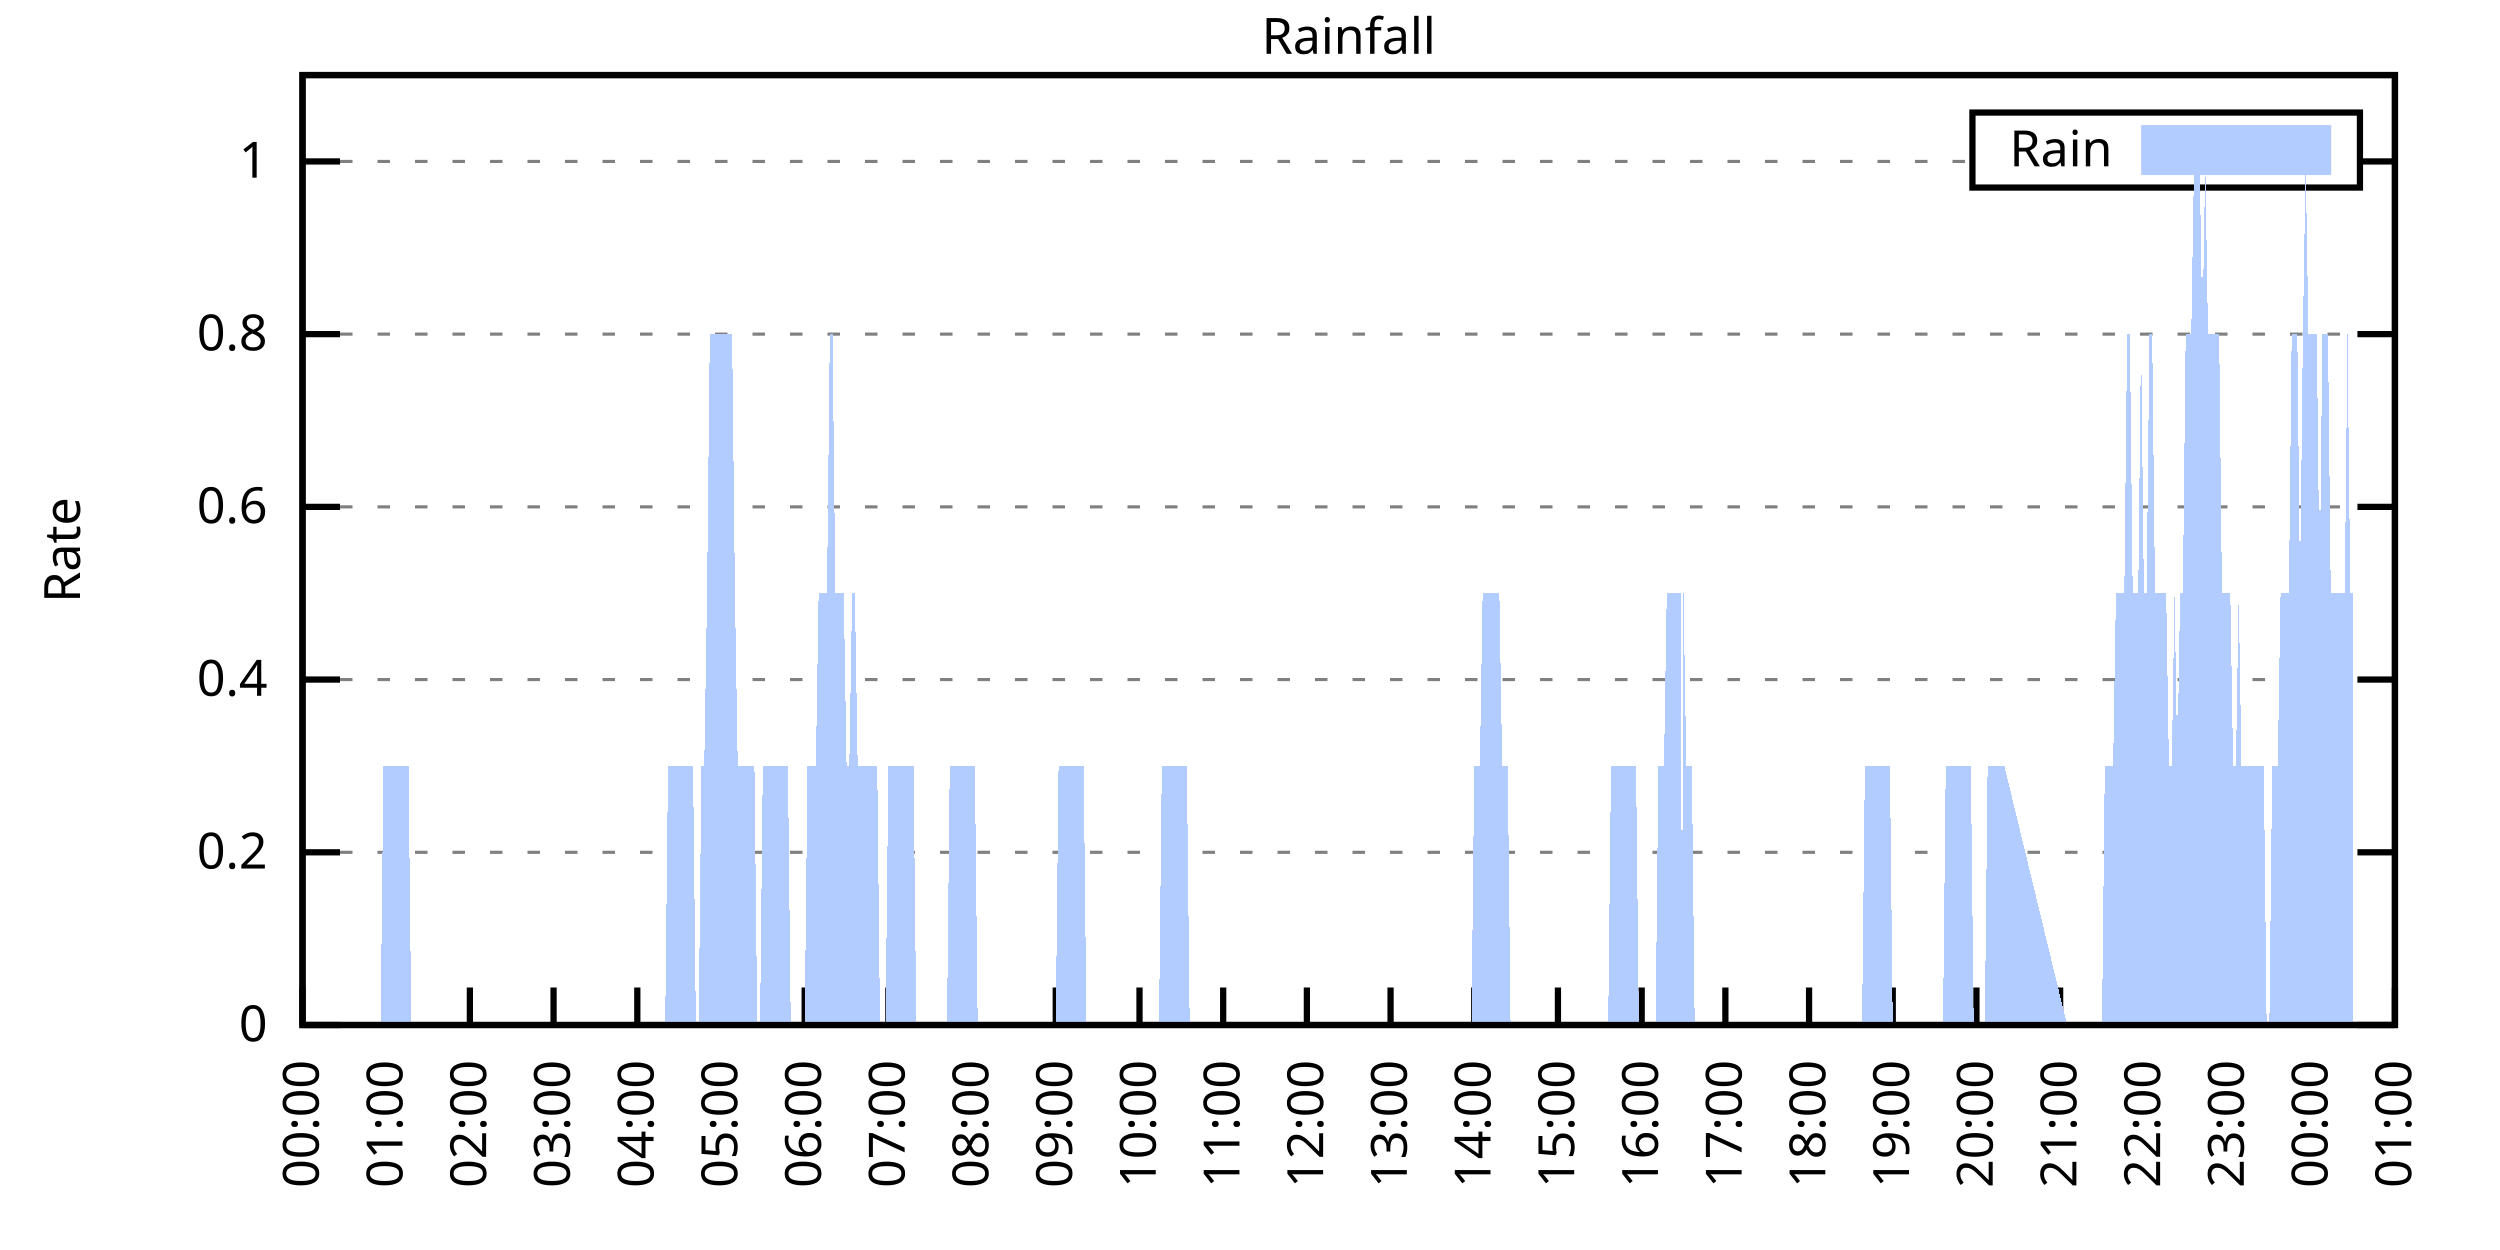
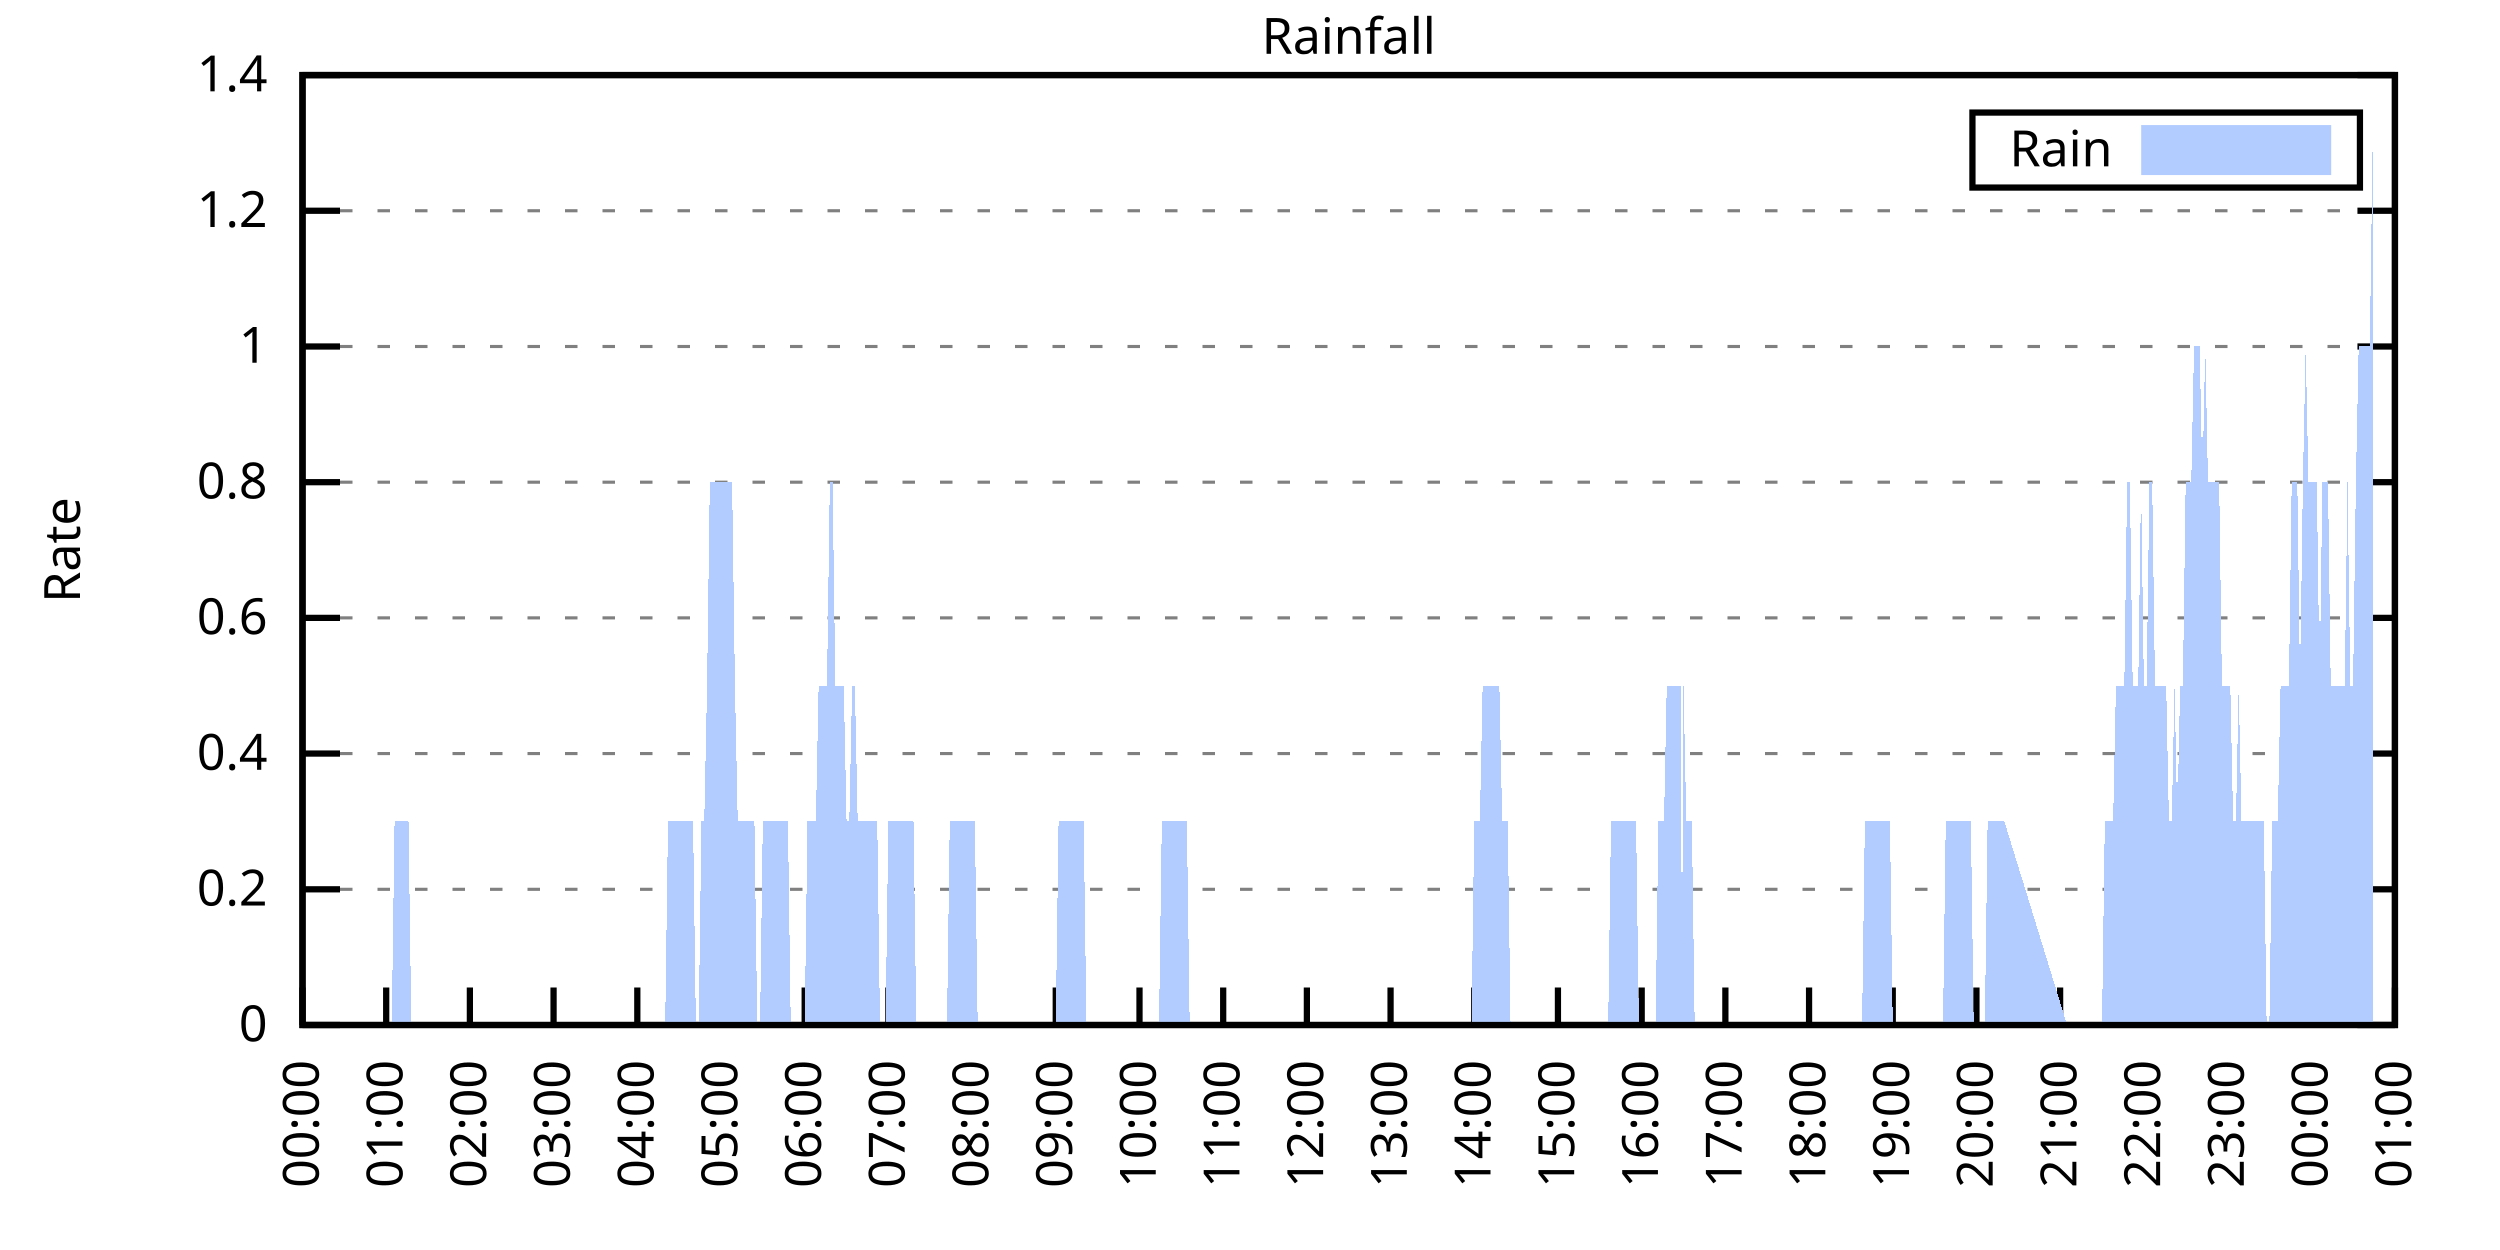
<svg xmlns="http://www.w3.org/2000/svg" xmlns:xlink="http://www.w3.org/1999/xlink" width="400" height="200" viewBox="0 0 400 200">
  <g id="gnuplot_canvas">
    <rect x="0" y="0" width="400" height="200" fill="none" />
    <defs>
      <circle id="gpDot" r="0.5" stroke-width="0.5" stroke="currentColor" />
      <path id="gpPt0" stroke-width="0.333" stroke="currentColor" d="M-1,0 h2 M0,-1 v2" />
      <path id="gpPt1" stroke-width="0.333" stroke="currentColor" d="M-1,-1 L1,1 M1,-1 L-1,1" />
      <path id="gpPt2" stroke-width="0.333" stroke="currentColor" d="M-1,0 L1,0 M0,-1 L0,1 M-1,-1 L1,1 M-1,1 L1,-1" />
      <rect id="gpPt3" stroke-width="0.333" stroke="currentColor" x="-1" y="-1" width="2" height="2" />
      <rect id="gpPt4" stroke-width="0.333" stroke="currentColor" fill="currentColor" x="-1" y="-1" width="2" height="2" />
      <circle id="gpPt5" stroke-width="0.333" stroke="currentColor" cx="0" cy="0" r="1" />
      <use xlink:href="#gpPt5" id="gpPt6" fill="currentColor" stroke="none" />
      <path id="gpPt7" stroke-width="0.333" stroke="currentColor" d="M0,-1.33 L-1.33,0.67 L1.33,0.67 z" />
      <use xlink:href="#gpPt7" id="gpPt8" fill="currentColor" stroke="none" />
      <use xlink:href="#gpPt7" id="gpPt9" stroke="currentColor" transform="rotate(180)" />
      <use xlink:href="#gpPt9" id="gpPt10" fill="currentColor" stroke="none" />
      <use xlink:href="#gpPt3" id="gpPt11" stroke="currentColor" transform="rotate(45)" />
      <use xlink:href="#gpPt11" id="gpPt12" fill="currentColor" stroke="none" />
      <path id="gpPt13" stroke-width="0.333" stroke="currentColor" d="M0,1.330 L1.265,0.411 L0.782,-1.067 L-0.782,-1.076 L-1.265,0.411 z" />
      <use xlink:href="#gpPt13" id="gpPt14" fill="currentColor" stroke="none" />
      <filter id="textbox" filterUnits="objectBoundingBox" x="0" y="0" height="1" width="1">
        <feFlood flood-color="white" flood-opacity="1" result="bgnd" />
        <feComposite in="SourceGraphic" in2="bgnd" operator="atop" />
      </filter>
      <filter id="greybox" filterUnits="objectBoundingBox" x="0" y="0" height="1" width="1">
        <feFlood flood-color="lightgrey" flood-opacity="1" result="grey" />
        <feComposite in="SourceGraphic" in2="grey" operator="atop" />
      </filter>
    </defs>
    <g fill="none" color="white" stroke="currentColor" stroke-width="1.00" stroke-linecap="butt" stroke-linejoin="miter">
</g>
    <g fill="none" color="black" stroke="currentColor" stroke-width="1.00" stroke-linecap="butt" stroke-linejoin="miter">
      <g stroke="none" shape-rendering="crispEdges">
        <polygon fill="rgb(255, 255, 255)" points="48.40,164.00 383.18,164.00 383.18,12.02 48.40,12.02 " />
      </g>
    </g>
    <g fill="none" color="black" stroke="currentColor" stroke-width="1.00" stroke-linecap="butt" stroke-linejoin="miter">
</g>
    <g fill="none" color="black" stroke="black" stroke-width="0.50" stroke-linecap="butt" stroke-linejoin="miter">
</g>
    <g fill="none" color="gray" stroke="currentColor" stroke-width="0.50" stroke-linecap="butt" stroke-linejoin="miter">
      <path stroke="gray" stroke-dasharray="2,4" class="gridline" d="M48.40,164.00 L383.19,164.00  " />
    </g>
    <g fill="none" color="gray" stroke="gray" stroke-width="1.00" stroke-linecap="butt" stroke-linejoin="miter">
</g>
    <g fill="none" color="black" stroke="currentColor" stroke-width="1.00" stroke-linecap="butt" stroke-linejoin="miter">
      <path stroke="black" d="M48.40,164.00 L54.40,164.00 M383.19,164.00 L377.19,164.00  " />
      <g transform="translate(42.80,166.60)" stroke="none" fill="black" font-family="Sans" font-size="8.00" text-anchor="end">
        <text>
          <tspan font-family="Sans"> 0</tspan>
        </text>
      </g>
    </g>
    <g fill="none" color="black" stroke="currentColor" stroke-width="1.00" stroke-linecap="butt" stroke-linejoin="miter">
</g>
    <g fill="none" color="black" stroke="black" stroke-width="0.50" stroke-linecap="butt" stroke-linejoin="miter">
</g>
    <g fill="none" color="gray" stroke="currentColor" stroke-width="0.50" stroke-linecap="butt" stroke-linejoin="miter">
-       <path stroke="gray" stroke-dasharray="2,4" class="gridline" d="M48.40,136.37 L383.19,136.37  " />
-     </g>
-     <g fill="none" color="gray" stroke="gray" stroke-width="1.00" stroke-linecap="butt" stroke-linejoin="miter">
- </g>
-     <g fill="none" color="black" stroke="currentColor" stroke-width="1.00" stroke-linecap="butt" stroke-linejoin="miter">
-       <path stroke="black" d="M48.40,136.37 L54.40,136.37 M383.19,136.37 L377.19,136.37  " />
-       <g transform="translate(42.80,138.97)" stroke="none" fill="black" font-family="Sans" font-size="8.00" text-anchor="end">
+       <path stroke="gray" stroke-dasharray="2,4" class="gridline" d="M48.40,142.29 L383.19,142.29  " />
+     </g>
+     <g fill="none" color="gray" stroke="gray" stroke-width="1.00" stroke-linecap="butt" stroke-linejoin="miter">
+ </g>
+     <g fill="none" color="black" stroke="currentColor" stroke-width="1.00" stroke-linecap="butt" stroke-linejoin="miter">
+       <path stroke="black" d="M48.40,142.29 L54.40,142.29 M383.19,142.29 L377.19,142.29  " />
+       <g transform="translate(42.80,144.89)" stroke="none" fill="black" font-family="Sans" font-size="8.00" text-anchor="end">
        <text>
          <tspan font-family="Sans"> 0.2</tspan>
        </text>
      </g>
    </g>
    <g fill="none" color="black" stroke="currentColor" stroke-width="1.00" stroke-linecap="butt" stroke-linejoin="miter">
</g>
    <g fill="none" color="black" stroke="black" stroke-width="0.50" stroke-linecap="butt" stroke-linejoin="miter">
</g>
    <g fill="none" color="gray" stroke="currentColor" stroke-width="0.50" stroke-linecap="butt" stroke-linejoin="miter">
-       <path stroke="gray" stroke-dasharray="2,4" class="gridline" d="M48.40,108.73 L383.19,108.73  " />
-     </g>
-     <g fill="none" color="gray" stroke="gray" stroke-width="1.00" stroke-linecap="butt" stroke-linejoin="miter">
- </g>
-     <g fill="none" color="black" stroke="currentColor" stroke-width="1.00" stroke-linecap="butt" stroke-linejoin="miter">
-       <path stroke="black" d="M48.40,108.73 L54.40,108.73 M383.19,108.73 L377.19,108.73  " />
-       <g transform="translate(42.80,111.33)" stroke="none" fill="black" font-family="Sans" font-size="8.00" text-anchor="end">
+       <path stroke="gray" stroke-dasharray="2,4" class="gridline" d="M48.40,120.57 L383.19,120.57  " />
+     </g>
+     <g fill="none" color="gray" stroke="gray" stroke-width="1.00" stroke-linecap="butt" stroke-linejoin="miter">
+ </g>
+     <g fill="none" color="black" stroke="currentColor" stroke-width="1.00" stroke-linecap="butt" stroke-linejoin="miter">
+       <path stroke="black" d="M48.40,120.57 L54.40,120.57 M383.19,120.57 L377.19,120.57  " />
+       <g transform="translate(42.80,123.17)" stroke="none" fill="black" font-family="Sans" font-size="8.00" text-anchor="end">
        <text>
          <tspan font-family="Sans"> 0.4</tspan>
        </text>
      </g>
    </g>
    <g fill="none" color="black" stroke="currentColor" stroke-width="1.00" stroke-linecap="butt" stroke-linejoin="miter">
</g>
    <g fill="none" color="black" stroke="black" stroke-width="0.50" stroke-linecap="butt" stroke-linejoin="miter">
</g>
    <g fill="none" color="gray" stroke="currentColor" stroke-width="0.50" stroke-linecap="butt" stroke-linejoin="miter">
-       <path stroke="gray" stroke-dasharray="2,4" class="gridline" d="M48.40,81.10 L383.19,81.10  " />
-     </g>
-     <g fill="none" color="gray" stroke="gray" stroke-width="1.00" stroke-linecap="butt" stroke-linejoin="miter">
- </g>
-     <g fill="none" color="black" stroke="currentColor" stroke-width="1.00" stroke-linecap="butt" stroke-linejoin="miter">
-       <path stroke="black" d="M48.40,81.10 L54.40,81.10 M383.19,81.10 L377.19,81.10  " />
-       <g transform="translate(42.80,83.70)" stroke="none" fill="black" font-family="Sans" font-size="8.00" text-anchor="end">
+       <path stroke="gray" stroke-dasharray="2,4" class="gridline" d="M48.40,98.86 L383.19,98.86  " />
+     </g>
+     <g fill="none" color="gray" stroke="gray" stroke-width="1.00" stroke-linecap="butt" stroke-linejoin="miter">
+ </g>
+     <g fill="none" color="black" stroke="currentColor" stroke-width="1.00" stroke-linecap="butt" stroke-linejoin="miter">
+       <path stroke="black" d="M48.40,98.86 L54.40,98.86 M383.19,98.86 L377.19,98.86  " />
+       <g transform="translate(42.80,101.46)" stroke="none" fill="black" font-family="Sans" font-size="8.00" text-anchor="end">
        <text>
          <tspan font-family="Sans"> 0.6</tspan>
        </text>
      </g>
    </g>
    <g fill="none" color="black" stroke="currentColor" stroke-width="1.00" stroke-linecap="butt" stroke-linejoin="miter">
</g>
    <g fill="none" color="black" stroke="black" stroke-width="0.50" stroke-linecap="butt" stroke-linejoin="miter">
</g>
    <g fill="none" color="gray" stroke="currentColor" stroke-width="0.50" stroke-linecap="butt" stroke-linejoin="miter">
-       <path stroke="gray" stroke-dasharray="2,4" class="gridline" d="M48.40,53.46 L383.19,53.46  " />
-     </g>
-     <g fill="none" color="gray" stroke="gray" stroke-width="1.00" stroke-linecap="butt" stroke-linejoin="miter">
- </g>
-     <g fill="none" color="black" stroke="currentColor" stroke-width="1.00" stroke-linecap="butt" stroke-linejoin="miter">
-       <path stroke="black" d="M48.40,53.46 L54.40,53.46 M383.19,53.46 L377.19,53.46  " />
-       <g transform="translate(42.80,56.06)" stroke="none" fill="black" font-family="Sans" font-size="8.00" text-anchor="end">
+       <path stroke="gray" stroke-dasharray="2,4" class="gridline" d="M48.40,77.15 L383.19,77.15  " />
+     </g>
+     <g fill="none" color="gray" stroke="gray" stroke-width="1.00" stroke-linecap="butt" stroke-linejoin="miter">
+ </g>
+     <g fill="none" color="black" stroke="currentColor" stroke-width="1.00" stroke-linecap="butt" stroke-linejoin="miter">
+       <path stroke="black" d="M48.40,77.15 L54.40,77.15 M383.19,77.15 L377.19,77.15  " />
+       <g transform="translate(42.80,79.75)" stroke="none" fill="black" font-family="Sans" font-size="8.00" text-anchor="end">
        <text>
          <tspan font-family="Sans"> 0.8</tspan>
        </text>
      </g>
    </g>
    <g fill="none" color="black" stroke="currentColor" stroke-width="1.00" stroke-linecap="butt" stroke-linejoin="miter">
</g>
    <g fill="none" color="black" stroke="black" stroke-width="0.50" stroke-linecap="butt" stroke-linejoin="miter">
</g>
    <g fill="none" color="gray" stroke="currentColor" stroke-width="0.50" stroke-linecap="butt" stroke-linejoin="miter">
-       <path stroke="gray" stroke-dasharray="2,4" class="gridline" d="M48.40,25.83 L315.59,25.83 M377.59,25.83 L383.19,25.83  " />
-     </g>
-     <g fill="none" color="gray" stroke="gray" stroke-width="1.00" stroke-linecap="butt" stroke-linejoin="miter">
- </g>
-     <g fill="none" color="black" stroke="currentColor" stroke-width="1.00" stroke-linecap="butt" stroke-linejoin="miter">
-       <path stroke="black" d="M48.40,25.83 L54.40,25.83 M383.19,25.83 L377.19,25.83  " />
-       <g transform="translate(42.80,28.43)" stroke="none" fill="black" font-family="Sans" font-size="8.00" text-anchor="end">
+       <path stroke="gray" stroke-dasharray="2,4" class="gridline" d="M48.40,55.44 L383.19,55.44  " />
+     </g>
+     <g fill="none" color="gray" stroke="gray" stroke-width="1.00" stroke-linecap="butt" stroke-linejoin="miter">
+ </g>
+     <g fill="none" color="black" stroke="currentColor" stroke-width="1.00" stroke-linecap="butt" stroke-linejoin="miter">
+       <path stroke="black" d="M48.40,55.44 L54.40,55.44 M383.19,55.44 L377.19,55.44  " />
+       <g transform="translate(42.80,58.04)" stroke="none" fill="black" font-family="Sans" font-size="8.00" text-anchor="end">
        <text>
          <tspan font-family="Sans"> 1</tspan>
+         </text>
+       </g>
+     </g>
+     <g fill="none" color="black" stroke="currentColor" stroke-width="1.00" stroke-linecap="butt" stroke-linejoin="miter">
+ </g>
+     <g fill="none" color="black" stroke="black" stroke-width="0.50" stroke-linecap="butt" stroke-linejoin="miter">
+ </g>
+     <g fill="none" color="gray" stroke="currentColor" stroke-width="0.50" stroke-linecap="butt" stroke-linejoin="miter">
+       <path stroke="gray" stroke-dasharray="2,4" class="gridline" d="M48.40,33.72 L383.19,33.72  " />
+     </g>
+     <g fill="none" color="gray" stroke="gray" stroke-width="1.00" stroke-linecap="butt" stroke-linejoin="miter">
+ </g>
+     <g fill="none" color="black" stroke="currentColor" stroke-width="1.00" stroke-linecap="butt" stroke-linejoin="miter">
+       <path stroke="black" d="M48.40,33.72 L54.40,33.72 M383.19,33.72 L377.19,33.72  " />
+       <g transform="translate(42.80,36.32)" stroke="none" fill="black" font-family="Sans" font-size="8.00" text-anchor="end">
+         <text>
+           <tspan font-family="Sans"> 1.2</tspan>
+         </text>
+       </g>
+     </g>
+     <g fill="none" color="black" stroke="currentColor" stroke-width="1.00" stroke-linecap="butt" stroke-linejoin="miter">
+ </g>
+     <g fill="none" color="black" stroke="black" stroke-width="0.50" stroke-linecap="butt" stroke-linejoin="miter">
+ </g>
+     <g fill="none" color="gray" stroke="currentColor" stroke-width="0.50" stroke-linecap="butt" stroke-linejoin="miter">
+       <path stroke="gray" stroke-dasharray="2,4" class="gridline" d="M48.40,12.01 L383.19,12.01  " />
+     </g>
+     <g fill="none" color="gray" stroke="gray" stroke-width="1.00" stroke-linecap="butt" stroke-linejoin="miter">
+ </g>
+     <g fill="none" color="black" stroke="currentColor" stroke-width="1.00" stroke-linecap="butt" stroke-linejoin="miter">
+       <path stroke="black" d="M48.40,12.01 L54.40,12.01 M383.19,12.01 L377.19,12.01  " />
+       <g transform="translate(42.80,14.61)" stroke="none" fill="black" font-family="Sans" font-size="8.00" text-anchor="end">
+         <text>
+           <tspan font-family="Sans"> 1.4</tspan>
        </text>
      </g>
    </g>
    <g fill="none" color="black" stroke="currentColor" stroke-width="1.00" stroke-linecap="butt" stroke-linejoin="miter">
      <path stroke="black" d="M48.40,164.00 L48.40,158.00  " />
      <g transform="translate(51.00,169.60) rotate(270.00)" stroke="none" fill="black" font-family="Sans" font-size="8.00" text-anchor="end">
        <text>
          <tspan font-family="Sans">00:00</tspan>
        </text>
      </g>
    </g>
    <g fill="none" color="black" stroke="currentColor" stroke-width="1.00" stroke-linecap="butt" stroke-linejoin="miter">
      <path stroke="black" d="M61.79,164.00 L61.79,158.00  " />
      <g transform="translate(64.39,169.60) rotate(270.00)" stroke="none" fill="black" font-family="Sans" font-size="8.00" text-anchor="end">
        <text>
          <tspan font-family="Sans">01:00</tspan>
        </text>
      </g>
    </g>
    <g fill="none" color="black" stroke="currentColor" stroke-width="1.00" stroke-linecap="butt" stroke-linejoin="miter">
      <path stroke="black" d="M75.18,164.00 L75.18,158.00  " />
      <g transform="translate(77.78,169.60) rotate(270.00)" stroke="none" fill="black" font-family="Sans" font-size="8.00" text-anchor="end">
        <text>
          <tspan font-family="Sans">02:00</tspan>
        </text>
      </g>
    </g>
    <g fill="none" color="black" stroke="currentColor" stroke-width="1.00" stroke-linecap="butt" stroke-linejoin="miter">
      <path stroke="black" d="M88.57,164.00 L88.57,158.00  " />
      <g transform="translate(91.17,169.60) rotate(270.00)" stroke="none" fill="black" font-family="Sans" font-size="8.00" text-anchor="end">
        <text>
          <tspan font-family="Sans">03:00</tspan>
        </text>
      </g>
    </g>
    <g fill="none" color="black" stroke="currentColor" stroke-width="1.00" stroke-linecap="butt" stroke-linejoin="miter">
      <path stroke="black" d="M101.97,164.00 L101.97,158.00  " />
      <g transform="translate(104.57,169.60) rotate(270.00)" stroke="none" fill="black" font-family="Sans" font-size="8.00" text-anchor="end">
        <text>
          <tspan font-family="Sans">04:00</tspan>
        </text>
      </g>
    </g>
    <g fill="none" color="black" stroke="currentColor" stroke-width="1.00" stroke-linecap="butt" stroke-linejoin="miter">
      <path stroke="black" d="M115.36,164.00 L115.36,158.00  " />
      <g transform="translate(117.96,169.60) rotate(270.00)" stroke="none" fill="black" font-family="Sans" font-size="8.00" text-anchor="end">
        <text>
          <tspan font-family="Sans">05:00</tspan>
        </text>
      </g>
    </g>
    <g fill="none" color="black" stroke="currentColor" stroke-width="1.00" stroke-linecap="butt" stroke-linejoin="miter">
      <path stroke="black" d="M128.75,164.00 L128.75,158.00  " />
      <g transform="translate(131.35,169.60) rotate(270.00)" stroke="none" fill="black" font-family="Sans" font-size="8.00" text-anchor="end">
        <text>
          <tspan font-family="Sans">06:00</tspan>
        </text>
      </g>
    </g>
    <g fill="none" color="black" stroke="currentColor" stroke-width="1.00" stroke-linecap="butt" stroke-linejoin="miter">
      <path stroke="black" d="M142.14,164.00 L142.14,158.00  " />
      <g transform="translate(144.74,169.60) rotate(270.00)" stroke="none" fill="black" font-family="Sans" font-size="8.00" text-anchor="end">
        <text>
          <tspan font-family="Sans">07:00</tspan>
        </text>
      </g>
    </g>
    <g fill="none" color="black" stroke="currentColor" stroke-width="1.00" stroke-linecap="butt" stroke-linejoin="miter">
      <path stroke="black" d="M155.53,164.00 L155.53,158.00  " />
      <g transform="translate(158.13,169.60) rotate(270.00)" stroke="none" fill="black" font-family="Sans" font-size="8.00" text-anchor="end">
        <text>
          <tspan font-family="Sans">08:00</tspan>
        </text>
      </g>
    </g>
    <g fill="none" color="black" stroke="currentColor" stroke-width="1.00" stroke-linecap="butt" stroke-linejoin="miter">
      <path stroke="black" d="M168.92,164.00 L168.92,158.00  " />
      <g transform="translate(171.52,169.60) rotate(270.00)" stroke="none" fill="black" font-family="Sans" font-size="8.00" text-anchor="end">
        <text>
          <tspan font-family="Sans">09:00</tspan>
        </text>
      </g>
    </g>
    <g fill="none" color="black" stroke="currentColor" stroke-width="1.00" stroke-linecap="butt" stroke-linejoin="miter">
      <path stroke="black" d="M182.32,164.00 L182.32,158.00  " />
      <g transform="translate(184.92,169.60) rotate(270.00)" stroke="none" fill="black" font-family="Sans" font-size="8.00" text-anchor="end">
        <text>
          <tspan font-family="Sans">10:00</tspan>
        </text>
      </g>
    </g>
    <g fill="none" color="black" stroke="currentColor" stroke-width="1.00" stroke-linecap="butt" stroke-linejoin="miter">
      <path stroke="black" d="M195.71,164.00 L195.71,158.00  " />
      <g transform="translate(198.31,169.60) rotate(270.00)" stroke="none" fill="black" font-family="Sans" font-size="8.00" text-anchor="end">
        <text>
          <tspan font-family="Sans">11:00</tspan>
        </text>
      </g>
    </g>
    <g fill="none" color="black" stroke="currentColor" stroke-width="1.00" stroke-linecap="butt" stroke-linejoin="miter">
      <path stroke="black" d="M209.10,164.00 L209.10,158.00  " />
      <g transform="translate(211.70,169.60) rotate(270.00)" stroke="none" fill="black" font-family="Sans" font-size="8.00" text-anchor="end">
        <text>
          <tspan font-family="Sans">12:00</tspan>
        </text>
      </g>
    </g>
    <g fill="none" color="black" stroke="currentColor" stroke-width="1.00" stroke-linecap="butt" stroke-linejoin="miter">
      <path stroke="black" d="M222.49,164.00 L222.49,158.00  " />
      <g transform="translate(225.09,169.60) rotate(270.00)" stroke="none" fill="black" font-family="Sans" font-size="8.00" text-anchor="end">
        <text>
          <tspan font-family="Sans">13:00</tspan>
        </text>
      </g>
    </g>
    <g fill="none" color="black" stroke="currentColor" stroke-width="1.00" stroke-linecap="butt" stroke-linejoin="miter">
      <path stroke="black" d="M235.88,164.00 L235.88,158.00  " />
      <g transform="translate(238.48,169.60) rotate(270.00)" stroke="none" fill="black" font-family="Sans" font-size="8.00" text-anchor="end">
        <text>
          <tspan font-family="Sans">14:00</tspan>
        </text>
      </g>
    </g>
    <g fill="none" color="black" stroke="currentColor" stroke-width="1.00" stroke-linecap="butt" stroke-linejoin="miter">
      <path stroke="black" d="M249.27,164.00 L249.27,158.00  " />
      <g transform="translate(251.87,169.60) rotate(270.00)" stroke="none" fill="black" font-family="Sans" font-size="8.00" text-anchor="end">
        <text>
          <tspan font-family="Sans">15:00</tspan>
        </text>
      </g>
    </g>
    <g fill="none" color="black" stroke="currentColor" stroke-width="1.00" stroke-linecap="butt" stroke-linejoin="miter">
      <path stroke="black" d="M262.67,164.00 L262.67,158.00  " />
      <g transform="translate(265.27,169.60) rotate(270.00)" stroke="none" fill="black" font-family="Sans" font-size="8.00" text-anchor="end">
        <text>
          <tspan font-family="Sans">16:00</tspan>
        </text>
      </g>
    </g>
    <g fill="none" color="black" stroke="currentColor" stroke-width="1.00" stroke-linecap="butt" stroke-linejoin="miter">
      <path stroke="black" d="M276.06,164.00 L276.06,158.00  " />
      <g transform="translate(278.66,169.60) rotate(270.00)" stroke="none" fill="black" font-family="Sans" font-size="8.00" text-anchor="end">
        <text>
          <tspan font-family="Sans">17:00</tspan>
        </text>
      </g>
    </g>
    <g fill="none" color="black" stroke="currentColor" stroke-width="1.00" stroke-linecap="butt" stroke-linejoin="miter">
      <path stroke="black" d="M289.45,164.00 L289.45,158.00  " />
      <g transform="translate(292.05,169.60) rotate(270.00)" stroke="none" fill="black" font-family="Sans" font-size="8.00" text-anchor="end">
        <text>
          <tspan font-family="Sans">18:00</tspan>
        </text>
      </g>
    </g>
    <g fill="none" color="black" stroke="currentColor" stroke-width="1.00" stroke-linecap="butt" stroke-linejoin="miter">
      <path stroke="black" d="M302.84,164.00 L302.84,158.00  " />
      <g transform="translate(305.44,169.60) rotate(270.00)" stroke="none" fill="black" font-family="Sans" font-size="8.00" text-anchor="end">
        <text>
          <tspan font-family="Sans">19:00</tspan>
        </text>
      </g>
    </g>
    <g fill="none" color="black" stroke="currentColor" stroke-width="1.00" stroke-linecap="butt" stroke-linejoin="miter">
      <path stroke="black" d="M316.23,164.00 L316.23,158.00  " />
      <g transform="translate(318.83,169.60) rotate(270.00)" stroke="none" fill="black" font-family="Sans" font-size="8.00" text-anchor="end">
        <text>
          <tspan font-family="Sans">20:00</tspan>
        </text>
      </g>
    </g>
    <g fill="none" color="black" stroke="currentColor" stroke-width="1.00" stroke-linecap="butt" stroke-linejoin="miter">
      <path stroke="black" d="M329.62,164.00 L329.62,158.00  " />
      <g transform="translate(332.22,169.60) rotate(270.00)" stroke="none" fill="black" font-family="Sans" font-size="8.00" text-anchor="end">
        <text>
          <tspan font-family="Sans">21:00</tspan>
        </text>
      </g>
    </g>
    <g fill="none" color="black" stroke="currentColor" stroke-width="1.00" stroke-linecap="butt" stroke-linejoin="miter">
      <path stroke="black" d="M343.02,164.00 L343.02,158.00  " />
      <g transform="translate(345.62,169.60) rotate(270.00)" stroke="none" fill="black" font-family="Sans" font-size="8.00" text-anchor="end">
        <text>
          <tspan font-family="Sans">22:00</tspan>
        </text>
      </g>
    </g>
    <g fill="none" color="black" stroke="currentColor" stroke-width="1.00" stroke-linecap="butt" stroke-linejoin="miter">
      <path stroke="black" d="M356.41,164.00 L356.41,158.00  " />
      <g transform="translate(359.01,169.60) rotate(270.00)" stroke="none" fill="black" font-family="Sans" font-size="8.00" text-anchor="end">
        <text>
          <tspan font-family="Sans">23:00</tspan>
        </text>
      </g>
    </g>
    <g fill="none" color="black" stroke="currentColor" stroke-width="1.00" stroke-linecap="butt" stroke-linejoin="miter">
      <path stroke="black" d="M369.80,164.00 L369.80,158.00  " />
      <g transform="translate(372.40,169.60) rotate(270.00)" stroke="none" fill="black" font-family="Sans" font-size="8.00" text-anchor="end">
        <text>
          <tspan font-family="Sans">00:00</tspan>
        </text>
      </g>
    </g>
    <g fill="none" color="black" stroke="currentColor" stroke-width="1.00" stroke-linecap="butt" stroke-linejoin="miter">
      <path stroke="black" d="M383.19,164.00 L383.19,158.00  " />
      <g transform="translate(385.79,169.60) rotate(270.00)" stroke="none" fill="black" font-family="Sans" font-size="8.00" text-anchor="end">
        <text>
          <tspan font-family="Sans">01:00</tspan>
        </text>
      </g>
    </g>
    <g fill="none" color="black" stroke="currentColor" stroke-width="1.00" stroke-linecap="butt" stroke-linejoin="miter">
</g>
    <g fill="none" color="black" stroke="currentColor" stroke-width="1.00" stroke-linecap="butt" stroke-linejoin="miter">
      <path stroke="black" d="M48.40,12.01 L48.40,164.00 L383.19,164.00 L383.19,12.01 L48.40,12.01 Z  " />
    </g>
    <g fill="none" color="black" stroke="currentColor" stroke-width="1.00" stroke-linecap="butt" stroke-linejoin="miter">
</g>
    <g fill="none" color="black" stroke="currentColor" stroke-width="1.00" stroke-linecap="butt" stroke-linejoin="miter">
      <path stroke="black" d="M315.59,30.01 L315.59,18.01 L377.59,18.01 L377.59,30.01 L315.59,30.01 Z  " />
    </g>
    <g id="Rainfall_plot_1">
      <g fill="none" color="white" stroke="black" stroke-width="2.00" stroke-linecap="butt" stroke-linejoin="miter">
</g>
      <g fill="none" color="black" stroke="currentColor" stroke-width="2.00" stroke-linecap="butt" stroke-linejoin="miter">
        <g transform="translate(337.99,26.61)" stroke="none" fill="black" font-family="Sans" font-size="8.00" text-anchor="end">
          <text>
            <tspan font-family="Sans">Rain</tspan>
          </text>
        </g>
      </g>
      <g fill="none" color="black" stroke="currentColor" stroke-width="2.00" stroke-linecap="butt" stroke-linejoin="miter">
        <g stroke="none" shape-rendering="crispEdges">
          <polygon fill="rgb(178, 204, 255)" points="343.59,27.01 371.99,27.01 371.99,21.01 343.59,21.01 " />
        </g>
        <path stroke="rgb(178, 204, 255)" d="M343.59,27.01 L371.99,27.01 L371.99,21.01 L343.59,21.01 L343.59,27.01 Z  " />
      </g>
      <g fill="none" color="black" stroke="currentColor" stroke-width="2.00" stroke-linecap="butt" stroke-linejoin="miter">
        <g stroke="none" shape-rendering="crispEdges">
-           <polygon fill="rgb(178, 204, 255)" points="55.54,164.00 55.99,164.00 56.43,164.00 56.88,164.00 57.33,164.00 57.77,164.00 58.22,164.00 58.67,164.00 59.11,164.00 59.56,164.00 60.01,164.00 60.45,164.00 60.90,164.00 61.35,122.55 61.79,122.55 62.24,122.55 62.68,122.55 63.13,122.55 63.58,122.55 64.02,122.55 64.47,122.55 64.92,122.55 65.36,122.55 65.81,164.00 66.26,164.00 66.70,164.00 67.15,164.00 67.59,164.00 68.04,164.00 68.49,164.00 68.93,164.00 69.38,164.00 69.83,164.00 70.27,164.00 70.72,164.00 71.17,164.00 71.61,164.00 72.06,164.00 72.50,164.00 72.95,164.00 73.40,164.00 73.84,164.00 74.29,164.00 74.74,164.00 75.18,164.00 75.63,164.00 76.08,164.00 76.52,164.00 76.97,164.00 77.42,164.00 77.86,164.00 78.31,164.00 78.75,164.00 79.20,164.00 79.65,164.00 80.09,164.00 80.54,164.00 80.99,164.00 81.43,164.00 81.88,164.00 82.33,164.00 82.77,164.00 83.22,164.00 83.66,164.00 84.11,164.00 84.56,164.00 85.00,164.00 85.45,164.00 85.90,164.00 86.34,164.00 86.79,164.00 87.24,164.00 87.68,164.00 88.13,164.00 88.57,164.00 89.02,164.00 89.47,164.00 89.91,164.00 90.36,164.00 90.81,164.00 91.25,164.00 91.70,164.00 92.15,164.00 92.59,164.00 93.04,164.00 93.49,164.00 93.93,164.00 94.38,164.00 94.82,164.00 95.27,164.00 95.72,164.00 96.16,164.00 96.61,164.00 97.06,164.00 97.50,164.00 97.95,164.00 98.40,164.00 98.84,164.00 99.29,164.00 99.73,164.00 100.18,164.00 100.63,164.00 101.07,164.00 101.52,164.00 101.97,164.00 102.41,164.00 102.86,164.00 103.31,164.00 103.75,164.00 104.20,164.00 104.64,164.00 105.09,164.00 105.54,164.00 105.98,164.00 106.43,164.00 106.88,122.55 107.32,122.55 107.77,122.55 108.22,122.55 108.66,122.55 109.11,122.55 109.55,122.55 110.00,122.55 110.45,122.55 110.89,122.55 111.34,164.00 111.79,164.00 112.23,122.55 112.68,122.55 113.13,94.91 113.57,53.46 114.02,53.46 114.47,53.46 114.91,53.46 115.36,53.46 115.80,53.46 116.25,53.46 116.70,53.46 117.14,53.46 117.59,94.91 118.04,122.55 118.48,122.55 118.93,122.55 119.38,122.55 119.82,122.55 120.27,122.55 120.71,122.55 121.16,164.00 121.61,164.00 122.05,122.55 122.50,122.55 122.95,122.55 123.39,122.55 123.84,122.55 124.29,122.55 124.73,122.55 125.18,122.55 125.62,122.55 126.07,122.55 126.52,164.00 126.96,164.00 127.41,164.00 127.86,164.00 128.30,164.00 128.75,164.00 129.20,122.55 129.64,122.55 130.09,122.55 130.54,122.55 130.98,94.91 131.43,94.91 131.87,94.91 132.32,94.91 132.77,53.46 133.21,53.46 133.66,94.91 134.11,94.91 134.55,94.91 135.00,94.91 135.45,122.55 135.89,122.55 136.34,94.91 136.78,94.91 137.23,122.55 137.68,122.55 138.12,122.55 138.57,122.55 139.02,122.55 139.46,122.55 139.91,122.55 140.36,122.55 140.80,164.00 141.25,164.00 141.69,164.00 142.14,122.55 142.59,122.55 143.03,122.55 143.48,122.55 143.93,122.55 144.37,122.55 144.82,122.55 145.27,122.55 145.71,122.55 146.16,122.55 146.61,164.00 147.05,164.00 147.50,164.00 147.94,164.00 148.39,164.00 148.84,164.00 149.28,164.00 149.73,164.00 150.18,164.00 150.62,164.00 151.07,164.00 151.52,164.00 151.96,122.55 152.41,122.55 152.85,122.55 153.30,122.55 153.75,122.55 154.19,122.55 154.64,122.55 155.09,122.55 155.53,122.55 155.98,122.55 156.43,164.00 156.87,164.00 157.32,164.00 157.76,164.00 158.21,164.00 158.66,164.00 159.10,164.00 159.55,164.00 160.00,164.00 160.44,164.00 160.89,164.00 161.34,164.00 161.78,164.00 162.23,164.00 162.67,164.00 163.12,164.00 163.57,164.00 164.01,164.00 164.46,164.00 164.91,164.00 165.35,164.00 165.80,164.00 166.25,164.00 166.69,164.00 167.14,164.00 167.59,164.00 168.03,164.00 168.48,164.00 168.92,164.00 169.37,122.55 169.82,122.55 170.26,122.55 170.71,122.55 171.16,122.55 171.60,122.55 172.05,122.55 172.50,122.55 172.94,122.55 173.39,122.55 173.83,164.00 174.28,164.00 174.73,164.00 175.17,164.00 175.62,164.00 176.07,164.00 176.51,164.00 176.96,164.00 177.41,164.00 177.85,164.00 178.30,164.00 178.74,164.00 179.19,164.00 179.64,164.00 180.08,164.00 180.53,164.00 180.98,164.00 181.42,164.00 181.87,164.00 182.32,164.00 182.76,164.00 183.21,164.00 183.66,164.00 184.10,164.00 184.55,164.00 184.99,164.00 185.44,164.00 185.89,122.55 186.33,122.55 186.78,122.55 187.23,122.55 187.67,122.55 188.12,122.55 188.57,122.55 189.01,122.55 189.46,122.55 189.90,122.55 190.35,164.00 190.80,164.00 191.24,164.00 191.69,164.00 192.14,164.00 192.58,164.00 193.03,164.00 193.48,164.00 193.92,164.00 194.37,164.00 194.81,164.00 195.26,164.00 195.71,164.00 196.15,164.00 196.60,164.00 197.05,164.00 197.49,164.00 197.94,164.00 198.39,164.00 198.83,164.00 199.28,164.00 199.73,164.00 200.17,164.00 200.62,164.00 201.06,164.00 201.51,164.00 201.96,164.00 202.40,164.00 202.85,164.00 203.30,164.00 203.74,164.00 204.19,164.00 204.64,164.00 205.08,164.00 205.53,164.00 205.97,164.00 206.42,164.00 206.87,164.00 207.31,164.00 207.76,164.00 208.21,164.00 208.65,164.00 209.10,164.00 209.55,164.00 209.99,164.00 210.44,164.00 210.88,164.00 211.33,164.00 211.78,164.00 212.22,164.00 212.67,164.00 213.12,164.00 213.56,164.00 214.01,164.00 214.46,164.00 214.90,164.00 215.35,164.00 215.80,164.00 216.24,164.00 216.69,164.00 217.13,164.00 217.58,164.00 218.03,164.00 218.47,164.00 218.92,164.00 219.37,164.00 219.81,164.00 220.26,164.00 220.71,164.00 221.15,164.00 221.60,164.00 222.04,164.00 222.49,164.00 222.94,164.00 223.38,164.00 223.83,164.00 224.28,164.00 224.72,164.00 225.17,164.00 225.62,164.00 226.06,164.00 226.51,164.00 226.95,164.00 227.40,164.00 227.85,164.00 228.29,164.00 228.74,164.00 229.19,164.00 229.63,164.00 230.08,164.00 230.53,164.00 230.97,164.00 231.42,164.00 231.86,164.00 232.31,164.00 232.76,164.00 233.20,164.00 233.65,164.00 234.10,164.00 234.54,164.00 234.99,164.00 235.44,164.00 235.88,122.55 236.33,122.55 236.78,122.55 237.22,94.91 237.67,94.91 238.11,94.91 238.56,94.91 239.01,94.91 239.45,94.91 239.90,94.91 240.35,122.55 240.79,122.55 241.24,122.55 241.69,164.00 242.13,164.00 242.58,164.00 243.02,164.00 243.47,164.00 243.92,164.00 244.36,164.00 244.81,164.00 245.26,164.00 245.70,164.00 246.15,164.00 246.60,164.00 247.04,164.00 247.49,164.00 247.93,164.00 248.38,164.00 248.83,164.00 249.27,164.00 249.72,164.00 250.17,164.00 250.61,164.00 251.06,164.00 251.51,164.00 251.95,164.00 252.40,164.00 252.85,164.00 253.29,164.00 253.74,164.00 254.18,164.00 254.63,164.00 255.08,164.00 255.52,164.00 255.97,164.00 256.42,164.00 256.86,164.00 257.31,164.00 257.76,122.55 258.20,122.55 258.65,122.55 259.09,122.55 259.54,122.55 259.99,122.55 260.43,122.55 260.88,122.55 261.33,122.55 261.77,122.55 262.22,164.00 262.67,164.00 263.11,164.00 263.56,164.00 264.00,164.00 264.45,164.00 264.90,164.00 265.34,122.55 265.79,122.55 266.24,122.55 266.68,94.91 267.13,94.91 267.58,94.91 268.02,94.91 268.47,94.91 268.92,94.91 269.14,164.00 269.36,94.91 269.81,122.55 270.25,122.55 270.70,122.55 271.15,164.00 271.59,164.00 272.04,164.00 272.49,164.00 272.93,164.00 273.38,164.00 273.83,164.00 274.27,164.00 274.72,164.00 275.16,164.00 275.61,164.00 276.06,164.00 276.50,164.00 276.95,164.00 277.40,164.00 277.84,164.00 278.29,164.00 278.74,164.00 279.18,164.00 279.63,164.00 280.07,164.00 280.52,164.00 280.97,164.00 281.41,164.00 281.86,164.00 282.31,164.00 282.75,164.00 283.20,164.00 283.65,164.00 284.09,164.00 284.54,164.00 284.98,164.00 285.43,164.00 285.88,164.00 286.32,164.00 286.77,164.00 287.22,164.00 287.66,164.00 288.11,164.00 288.56,164.00 289.00,164.00 289.45,164.00 289.90,164.00 290.34,164.00 290.79,164.00 291.23,164.00 291.68,164.00 292.13,164.00 292.57,164.00 293.02,164.00 293.47,164.00 293.91,164.00 294.36,164.00 294.81,164.00 295.25,164.00 295.70,164.00 296.14,164.00 296.59,164.00 297.04,164.00 297.48,164.00 297.93,164.00 298.38,122.55 298.82,122.55 299.27,122.55 299.72,122.55 300.16,122.55 300.61,122.55 301.05,122.55 301.50,122.55 301.95,122.55 302.39,122.55 302.84,164.00 303.29,164.00 303.73,164.00 304.18,164.00 304.63,164.00 305.07,164.00 305.52,164.00 305.97,164.00 306.41,164.00 306.86,164.00 307.30,164.00 307.75,164.00 308.20,164.00 308.64,164.00 309.09,164.00 309.54,164.00 309.98,164.00 310.43,164.00 310.88,164.00 311.32,122.55 311.77,122.55 312.21,122.55 312.66,122.55 313.11,122.55 313.55,122.55 314.00,122.55 314.45,122.55 314.89,122.55 315.34,122.55 315.79,164.00 316.23,164.00 316.68,164.00 317.12,164.00 317.57,164.00 318.02,122.55 318.46,122.55 318.91,122.55 319.36,122.55 319.80,122.55 320.25,122.55 320.70,122.55 330.74,164.00 330.96,164.00 331.41,164.00 331.86,164.00 332.30,164.00 332.75,164.00 333.19,164.00 333.64,164.00 334.09,164.00 334.53,164.00 334.98,164.00 335.43,164.00 335.87,164.00 336.32,164.00 336.77,122.55 337.21,122.55 337.66,122.55 338.10,122.55 338.55,94.91 339.00,94.91 339.44,94.91 339.89,94.91 340.34,53.46 340.78,53.46 341.23,94.91 341.68,94.91 342.12,94.91 342.57,53.46 343.02,94.91 343.46,94.91 343.91,53.46 344.35,53.46 344.80,94.91 345.25,94.91 345.69,94.91 346.14,94.91 346.59,94.91 347.03,122.55 347.48,122.55 347.93,94.91 348.37,122.55 348.82,94.91 349.26,94.91 349.71,53.46 350.16,53.46 350.60,53.46 351.05,25.83 351.50,25.83 351.94,25.83 352.39,53.46 352.84,25.83 353.28,53.46 353.73,53.46 354.17,53.46 354.62,53.46 355.07,53.46 355.51,94.91 355.96,94.91 356.41,94.91 356.85,94.91 357.30,122.55 357.75,122.55 358.19,94.91 358.64,122.55 359.09,122.55 359.53,122.55 359.98,122.55 360.42,122.55 360.87,122.55 361.32,122.55 361.76,122.55 362.21,122.55 362.66,164.00 363.10,164.00 363.55,122.55 364.00,122.55 364.44,122.55 364.89,94.91 365.33,94.91 365.78,94.91 366.23,94.91 366.67,53.46 367.12,53.46 367.57,53.46 368.01,94.91 368.46,53.46 368.91,25.83 369.35,53.46 369.80,53.46 370.24,53.46 370.69,53.46 371.14,94.91 371.58,53.46 372.03,53.46 372.48,53.46 372.92,94.91 373.37,94.91 373.82,94.91 374.26,94.91 374.71,94.91 375.16,94.91 375.60,53.46 376.05,94.91 376.49,94.91 376.49,164.00 55.54,164.00 " />
+           <polygon fill="rgb(178, 204, 255)" points="58.67,164.00 59.11,164.00 59.56,164.00 60.01,164.00 60.45,164.00 60.90,164.00 61.35,164.00 61.79,164.00 62.24,164.00 62.68,164.00 63.13,131.43 63.58,131.43 64.02,131.43 64.47,131.43 64.92,131.43 65.36,131.43 65.81,164.00 66.26,164.00 66.70,164.00 67.15,164.00 67.59,164.00 68.04,164.00 68.49,164.00 68.93,164.00 69.38,164.00 69.83,164.00 70.27,164.00 70.72,164.00 71.17,164.00 71.61,164.00 72.06,164.00 72.50,164.00 72.95,164.00 73.40,164.00 73.84,164.00 74.29,164.00 74.74,164.00 75.18,164.00 75.63,164.00 76.08,164.00 76.52,164.00 76.97,164.00 77.42,164.00 77.86,164.00 78.31,164.00 78.75,164.00 79.20,164.00 79.65,164.00 80.09,164.00 80.54,164.00 80.99,164.00 81.43,164.00 81.88,164.00 82.33,164.00 82.77,164.00 83.22,164.00 83.66,164.00 84.11,164.00 84.56,164.00 85.00,164.00 85.45,164.00 85.90,164.00 86.34,164.00 86.79,164.00 87.24,164.00 87.68,164.00 88.13,164.00 88.57,164.00 89.02,164.00 89.47,164.00 89.91,164.00 90.36,164.00 90.81,164.00 91.25,164.00 91.70,164.00 92.15,164.00 92.59,164.00 93.04,164.00 93.49,164.00 93.93,164.00 94.38,164.00 94.82,164.00 95.27,164.00 95.72,164.00 96.16,164.00 96.61,164.00 97.06,164.00 97.50,164.00 97.95,164.00 98.40,164.00 98.84,164.00 99.29,164.00 99.73,164.00 100.18,164.00 100.63,164.00 101.07,164.00 101.52,164.00 101.97,164.00 102.41,164.00 102.86,164.00 103.31,164.00 103.75,164.00 104.20,164.00 104.64,164.00 105.09,164.00 105.54,164.00 105.98,164.00 106.43,164.00 106.88,131.43 107.32,131.43 107.77,131.43 108.22,131.43 108.66,131.43 109.11,131.43 109.55,131.43 110.00,131.43 110.45,131.43 110.89,131.43 111.34,164.00 111.79,164.00 112.23,131.43 112.68,131.43 113.13,109.72 113.57,77.15 114.02,77.15 114.47,77.15 114.91,77.15 115.36,77.15 115.80,77.15 116.25,77.15 116.70,77.15 117.14,77.15 117.59,109.72 118.04,131.43 118.48,131.43 118.93,131.43 119.38,131.43 119.82,131.43 120.27,131.43 120.71,131.43 121.16,164.00 121.61,164.00 122.05,131.43 122.50,131.43 122.95,131.43 123.39,131.43 123.84,131.43 124.29,131.43 124.73,131.43 125.18,131.43 125.62,131.43 126.07,131.43 126.52,164.00 126.96,164.00 127.41,164.00 127.86,164.00 128.30,164.00 128.75,164.00 129.20,131.43 129.64,131.43 130.09,131.43 130.54,131.43 130.98,109.72 131.43,109.72 131.87,109.72 132.32,109.72 132.77,77.15 133.21,77.15 133.66,109.72 134.11,109.72 134.55,109.72 135.00,109.72 135.45,131.43 135.89,131.43 136.34,109.72 136.78,109.72 137.23,131.43 137.68,131.43 138.12,131.43 138.57,131.43 139.02,131.43 139.46,131.43 139.91,131.43 140.36,131.43 140.80,164.00 141.25,164.00 141.69,164.00 142.14,131.43 142.59,131.43 143.03,131.43 143.48,131.43 143.93,131.43 144.37,131.43 144.82,131.43 145.27,131.43 145.71,131.43 146.16,131.43 146.61,164.00 147.05,164.00 147.50,164.00 147.94,164.00 148.39,164.00 148.84,164.00 149.28,164.00 149.73,164.00 150.18,164.00 150.62,164.00 151.07,164.00 151.52,164.00 151.96,131.43 152.41,131.43 152.85,131.43 153.30,131.43 153.75,131.43 154.19,131.43 154.64,131.43 155.09,131.43 155.53,131.43 155.98,131.43 156.43,164.00 156.87,164.00 157.32,164.00 157.76,164.00 158.21,164.00 158.66,164.00 159.10,164.00 159.55,164.00 160.00,164.00 160.44,164.00 160.89,164.00 161.34,164.00 161.78,164.00 162.23,164.00 162.67,164.00 163.12,164.00 163.57,164.00 164.01,164.00 164.46,164.00 164.91,164.00 165.35,164.00 165.80,164.00 166.25,164.00 166.69,164.00 167.14,164.00 167.59,164.00 168.03,164.00 168.48,164.00 168.92,164.00 169.37,131.43 169.82,131.43 170.26,131.43 170.71,131.43 171.16,131.43 171.60,131.43 172.05,131.43 172.50,131.43 172.94,131.43 173.39,131.43 173.83,164.00 174.28,164.00 174.73,164.00 175.17,164.00 175.62,164.00 176.07,164.00 176.51,164.00 176.96,164.00 177.41,164.00 177.85,164.00 178.30,164.00 178.74,164.00 179.19,164.00 179.64,164.00 180.08,164.00 180.53,164.00 180.98,164.00 181.42,164.00 181.87,164.00 182.32,164.00 182.76,164.00 183.21,164.00 183.66,164.00 184.10,164.00 184.55,164.00 184.99,164.00 185.44,164.00 185.89,131.43 186.33,131.43 186.78,131.43 187.23,131.43 187.67,131.43 188.12,131.43 188.57,131.43 189.01,131.43 189.46,131.43 189.90,131.43 190.35,164.00 190.80,164.00 191.24,164.00 191.69,164.00 192.14,164.00 192.58,164.00 193.03,164.00 193.48,164.00 193.92,164.00 194.37,164.00 194.81,164.00 195.26,164.00 195.71,164.00 196.15,164.00 196.60,164.00 197.05,164.00 197.49,164.00 197.94,164.00 198.39,164.00 198.83,164.00 199.28,164.00 199.73,164.00 200.17,164.00 200.62,164.00 201.06,164.00 201.51,164.00 201.96,164.00 202.40,164.00 202.85,164.00 203.30,164.00 203.74,164.00 204.19,164.00 204.64,164.00 205.08,164.00 205.53,164.00 205.97,164.00 206.42,164.00 206.87,164.00 207.31,164.00 207.76,164.00 208.21,164.00 208.65,164.00 209.10,164.00 209.55,164.00 209.99,164.00 210.44,164.00 210.88,164.00 211.33,164.00 211.78,164.00 212.22,164.00 212.67,164.00 213.12,164.00 213.56,164.00 214.01,164.00 214.46,164.00 214.90,164.00 215.35,164.00 215.80,164.00 216.24,164.00 216.69,164.00 217.13,164.00 217.58,164.00 218.03,164.00 218.47,164.00 218.92,164.00 219.37,164.00 219.81,164.00 220.26,164.00 220.71,164.00 221.15,164.00 221.60,164.00 222.04,164.00 222.49,164.00 222.94,164.00 223.38,164.00 223.83,164.00 224.28,164.00 224.72,164.00 225.17,164.00 225.62,164.00 226.06,164.00 226.51,164.00 226.95,164.00 227.40,164.00 227.85,164.00 228.29,164.00 228.74,164.00 229.19,164.00 229.63,164.00 230.08,164.00 230.53,164.00 230.97,164.00 231.42,164.00 231.86,164.00 232.31,164.00 232.76,164.00 233.20,164.00 233.65,164.00 234.10,164.00 234.54,164.00 234.99,164.00 235.44,164.00 235.88,131.43 236.33,131.43 236.78,131.43 237.22,109.72 237.67,109.72 238.11,109.72 238.56,109.72 239.01,109.72 239.45,109.72 239.90,109.72 240.35,131.43 240.79,131.43 241.24,131.43 241.69,164.00 242.13,164.00 242.58,164.00 243.02,164.00 243.47,164.00 243.92,164.00 244.36,164.00 244.81,164.00 245.26,164.00 245.70,164.00 246.15,164.00 246.60,164.00 247.04,164.00 247.49,164.00 247.93,164.00 248.38,164.00 248.83,164.00 249.27,164.00 249.72,164.00 250.17,164.00 250.61,164.00 251.06,164.00 251.51,164.00 251.95,164.00 252.40,164.00 252.85,164.00 253.29,164.00 253.74,164.00 254.18,164.00 254.63,164.00 255.08,164.00 255.52,164.00 255.97,164.00 256.42,164.00 256.86,164.00 257.31,164.00 257.76,131.43 258.20,131.43 258.65,131.43 259.09,131.43 259.54,131.43 259.99,131.43 260.43,131.43 260.88,131.43 261.33,131.43 261.77,131.43 262.22,164.00 262.67,164.00 263.11,164.00 263.56,164.00 264.00,164.00 264.45,164.00 264.90,164.00 265.34,131.43 265.79,131.43 266.24,131.43 266.68,109.72 267.13,109.72 267.58,109.72 268.02,109.72 268.47,109.72 268.92,109.72 269.14,164.00 269.36,109.72 269.81,131.43 270.25,131.43 270.70,131.43 271.15,164.00 271.59,164.00 272.04,164.00 272.49,164.00 272.93,164.00 273.38,164.00 273.83,164.00 274.27,164.00 274.72,164.00 275.16,164.00 275.61,164.00 276.06,164.00 276.50,164.00 276.95,164.00 277.40,164.00 277.84,164.00 278.29,164.00 278.74,164.00 279.18,164.00 279.63,164.00 280.07,164.00 280.52,164.00 280.97,164.00 281.41,164.00 281.86,164.00 282.31,164.00 282.75,164.00 283.20,164.00 283.65,164.00 284.09,164.00 284.54,164.00 284.98,164.00 285.43,164.00 285.88,164.00 286.32,164.00 286.77,164.00 287.22,164.00 287.66,164.00 288.11,164.00 288.56,164.00 289.00,164.00 289.45,164.00 289.90,164.00 290.34,164.00 290.79,164.00 291.23,164.00 291.68,164.00 292.13,164.00 292.57,164.00 293.02,164.00 293.47,164.00 293.91,164.00 294.36,164.00 294.81,164.00 295.25,164.00 295.70,164.00 296.14,164.00 296.59,164.00 297.04,164.00 297.48,164.00 297.93,164.00 298.38,131.43 298.82,131.43 299.27,131.43 299.72,131.43 300.16,131.43 300.61,131.43 301.05,131.43 301.50,131.43 301.95,131.43 302.39,131.43 302.84,164.00 303.29,164.00 303.73,164.00 304.18,164.00 304.63,164.00 305.07,164.00 305.52,164.00 305.97,164.00 306.41,164.00 306.86,164.00 307.30,164.00 307.75,164.00 308.20,164.00 308.64,164.00 309.09,164.00 309.54,164.00 309.98,164.00 310.43,164.00 310.88,164.00 311.32,131.43 311.77,131.43 312.21,131.43 312.66,131.43 313.11,131.43 313.55,131.43 314.00,131.43 314.45,131.43 314.89,131.43 315.34,131.43 315.79,164.00 316.23,164.00 316.68,164.00 317.12,164.00 317.57,164.00 318.02,131.43 318.46,131.43 318.91,131.43 319.36,131.43 319.80,131.43 320.25,131.43 320.70,131.43 330.74,164.00 330.96,164.00 331.41,164.00 331.86,164.00 332.30,164.00 332.75,164.00 333.19,164.00 333.64,164.00 334.09,164.00 334.53,164.00 334.98,164.00 335.43,164.00 335.87,164.00 336.32,164.00 336.77,131.43 337.21,131.43 337.66,131.43 338.10,131.43 338.55,109.72 339.00,109.72 339.44,109.72 339.89,109.72 340.34,77.15 340.78,77.15 341.23,109.72 341.68,109.72 342.12,109.72 342.57,77.15 343.02,109.72 343.46,109.72 343.91,77.15 344.35,77.15 344.80,109.72 345.25,109.72 345.69,109.72 346.14,109.72 346.59,109.72 347.03,131.43 347.48,131.43 347.93,109.72 348.37,131.43 348.82,109.72 349.26,109.72 349.71,77.15 350.16,77.15 350.60,77.15 351.05,55.44 351.50,55.44 351.94,55.44 352.39,77.15 352.84,55.44 353.28,77.15 353.73,77.15 354.17,77.15 354.62,77.15 355.07,77.15 355.51,109.72 355.96,109.72 356.41,109.72 356.85,109.72 357.30,131.43 357.75,131.43 358.19,109.72 358.64,131.43 359.09,131.43 359.53,131.43 359.98,131.43 360.42,131.43 360.87,131.43 361.32,131.43 361.76,131.43 362.21,131.43 362.66,164.00 363.10,164.00 363.55,131.43 364.00,131.43 364.44,131.43 364.89,109.72 365.33,109.72 365.78,109.72 366.23,109.72 366.67,77.15 367.12,77.15 367.57,77.15 368.01,109.72 368.46,77.15 368.91,55.44 369.35,77.15 369.80,77.15 370.24,77.15 370.69,77.15 371.14,109.72 371.58,77.15 372.03,77.15 372.48,77.15 372.92,109.72 373.37,109.72 373.82,109.72 374.26,109.72 374.71,109.72 375.16,109.72 375.60,77.15 376.05,109.72 376.49,109.72 376.94,77.15 377.39,55.44 377.83,55.44 378.28,55.44 378.73,55.44 379.17,55.44 379.62,22.87 379.62,164.00 58.67,164.00 " />
        </g>
      </g>
    </g>
    <g fill="none" color="black" stroke="currentColor" stroke-width="2.00" stroke-linecap="butt" stroke-linejoin="miter">
</g>
    <g fill="none" color="black" stroke="black" stroke-width="1.00" stroke-linecap="butt" stroke-linejoin="miter">
</g>
    <g fill="none" color="black" stroke="currentColor" stroke-width="1.00" stroke-linecap="butt" stroke-linejoin="miter">
      <path stroke="black" d="M48.40,12.01 L48.40,164.00 L383.19,164.00 L383.19,12.01 L48.40,12.01 Z  " />
      <g transform="translate(12.80,88.01) rotate(270.00)" stroke="none" fill="black" font-family="Sans" font-size="8.00" text-anchor="middle">
        <text>
          <tspan font-family="Sans">Rate</tspan>
        </text>
      </g>
    </g>
    <g fill="none" color="black" stroke="currentColor" stroke-width="1.00" stroke-linecap="butt" stroke-linejoin="miter">
</g>
    <g fill="none" color="black" stroke="currentColor" stroke-width="1.00" stroke-linecap="butt" stroke-linejoin="miter">
      <g transform="translate(215.79,8.61)" stroke="none" fill="black" font-family="Sans" font-size="8.00" text-anchor="middle">
        <text>
          <tspan font-family="Sans">Rainfall</tspan>
        </text>
      </g>
    </g>
    <g fill="none" color="black" stroke="currentColor" stroke-width="1.00" stroke-linecap="butt" stroke-linejoin="miter">
</g>
  </g>
</svg>
